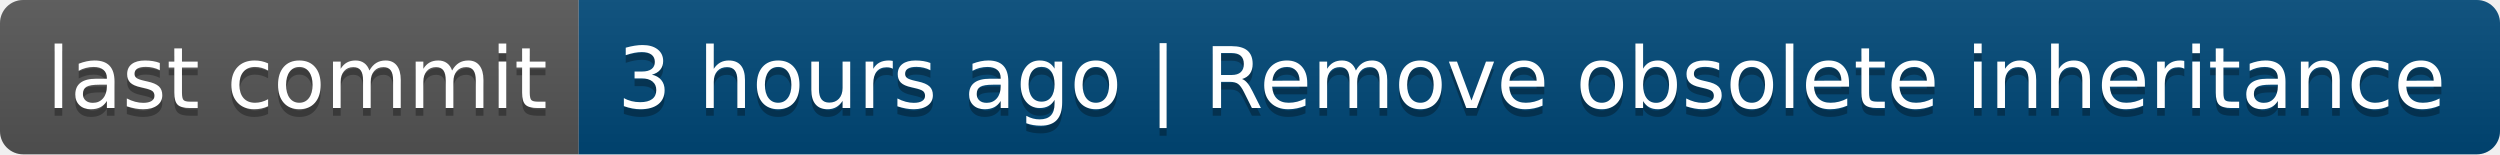
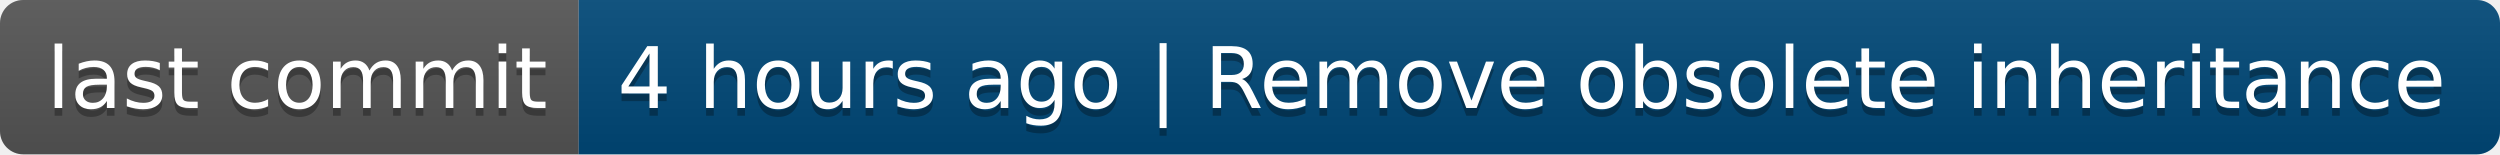
- <svg xmlns="http://www.w3.org/2000/svg" width="324" height="20" role="img" aria-label="last commit: 3 hours ago | Remove obsolete inheritance">
+ <svg xmlns="http://www.w3.org/2000/svg" width="324" height="20" role="img" aria-label="last commit: 4 hours ago | Remove obsolete inheritance">
  <linearGradient id="s" x2="0" y2="100%">
    <stop offset="0" stop-color="#bbb" stop-opacity=".1" />
    <stop offset="1" stop-opacity=".1" />
  </linearGradient>
  <clipPath id="r">
    <rect width="324" height="20" rx="3" fill="#fff" />
  </clipPath>
  <g clip-path="url(#r)">
    <rect width="75" height="20" fill="#555" />
    <rect x="75" width="249" height="20" fill="#004878" />
    <rect width="324" height="20" fill="url(#s)" />
  </g>
  <g fill="#fff" text-anchor="middle" font-family="Verdana,Geneva,DejaVu Sans,sans-serif" text-rendering="geometricPrecision" font-size="110">
    <text aria-hidden="true" x="385" y="150" fill="#010101" fill-opacity=".3" transform="scale(.1)" textLength="650">last commit</text>
    <text x="385" y="140" transform="scale(.1)" fill="#fff" textLength="650">last commit</text>
-     <text aria-hidden="true" x="1985" y="150" fill="#010101" fill-opacity=".3" transform="scale(.1)" textLength="2390">3 hours ago | Remove obsolete inheritance</text>
-     <text x="1985" y="140" transform="scale(.1)" fill="#fff" textLength="2390">3 hours ago | Remove obsolete inheritance</text>
+     <text aria-hidden="true" x="1985" y="150" fill="#010101" fill-opacity=".3" transform="scale(.1)" textLength="2390">4 hours ago | Remove obsolete inheritance</text>
+     <text x="1985" y="140" transform="scale(.1)" fill="#fff" textLength="2390">4 hours ago | Remove obsolete inheritance</text>
  </g>
</svg>
